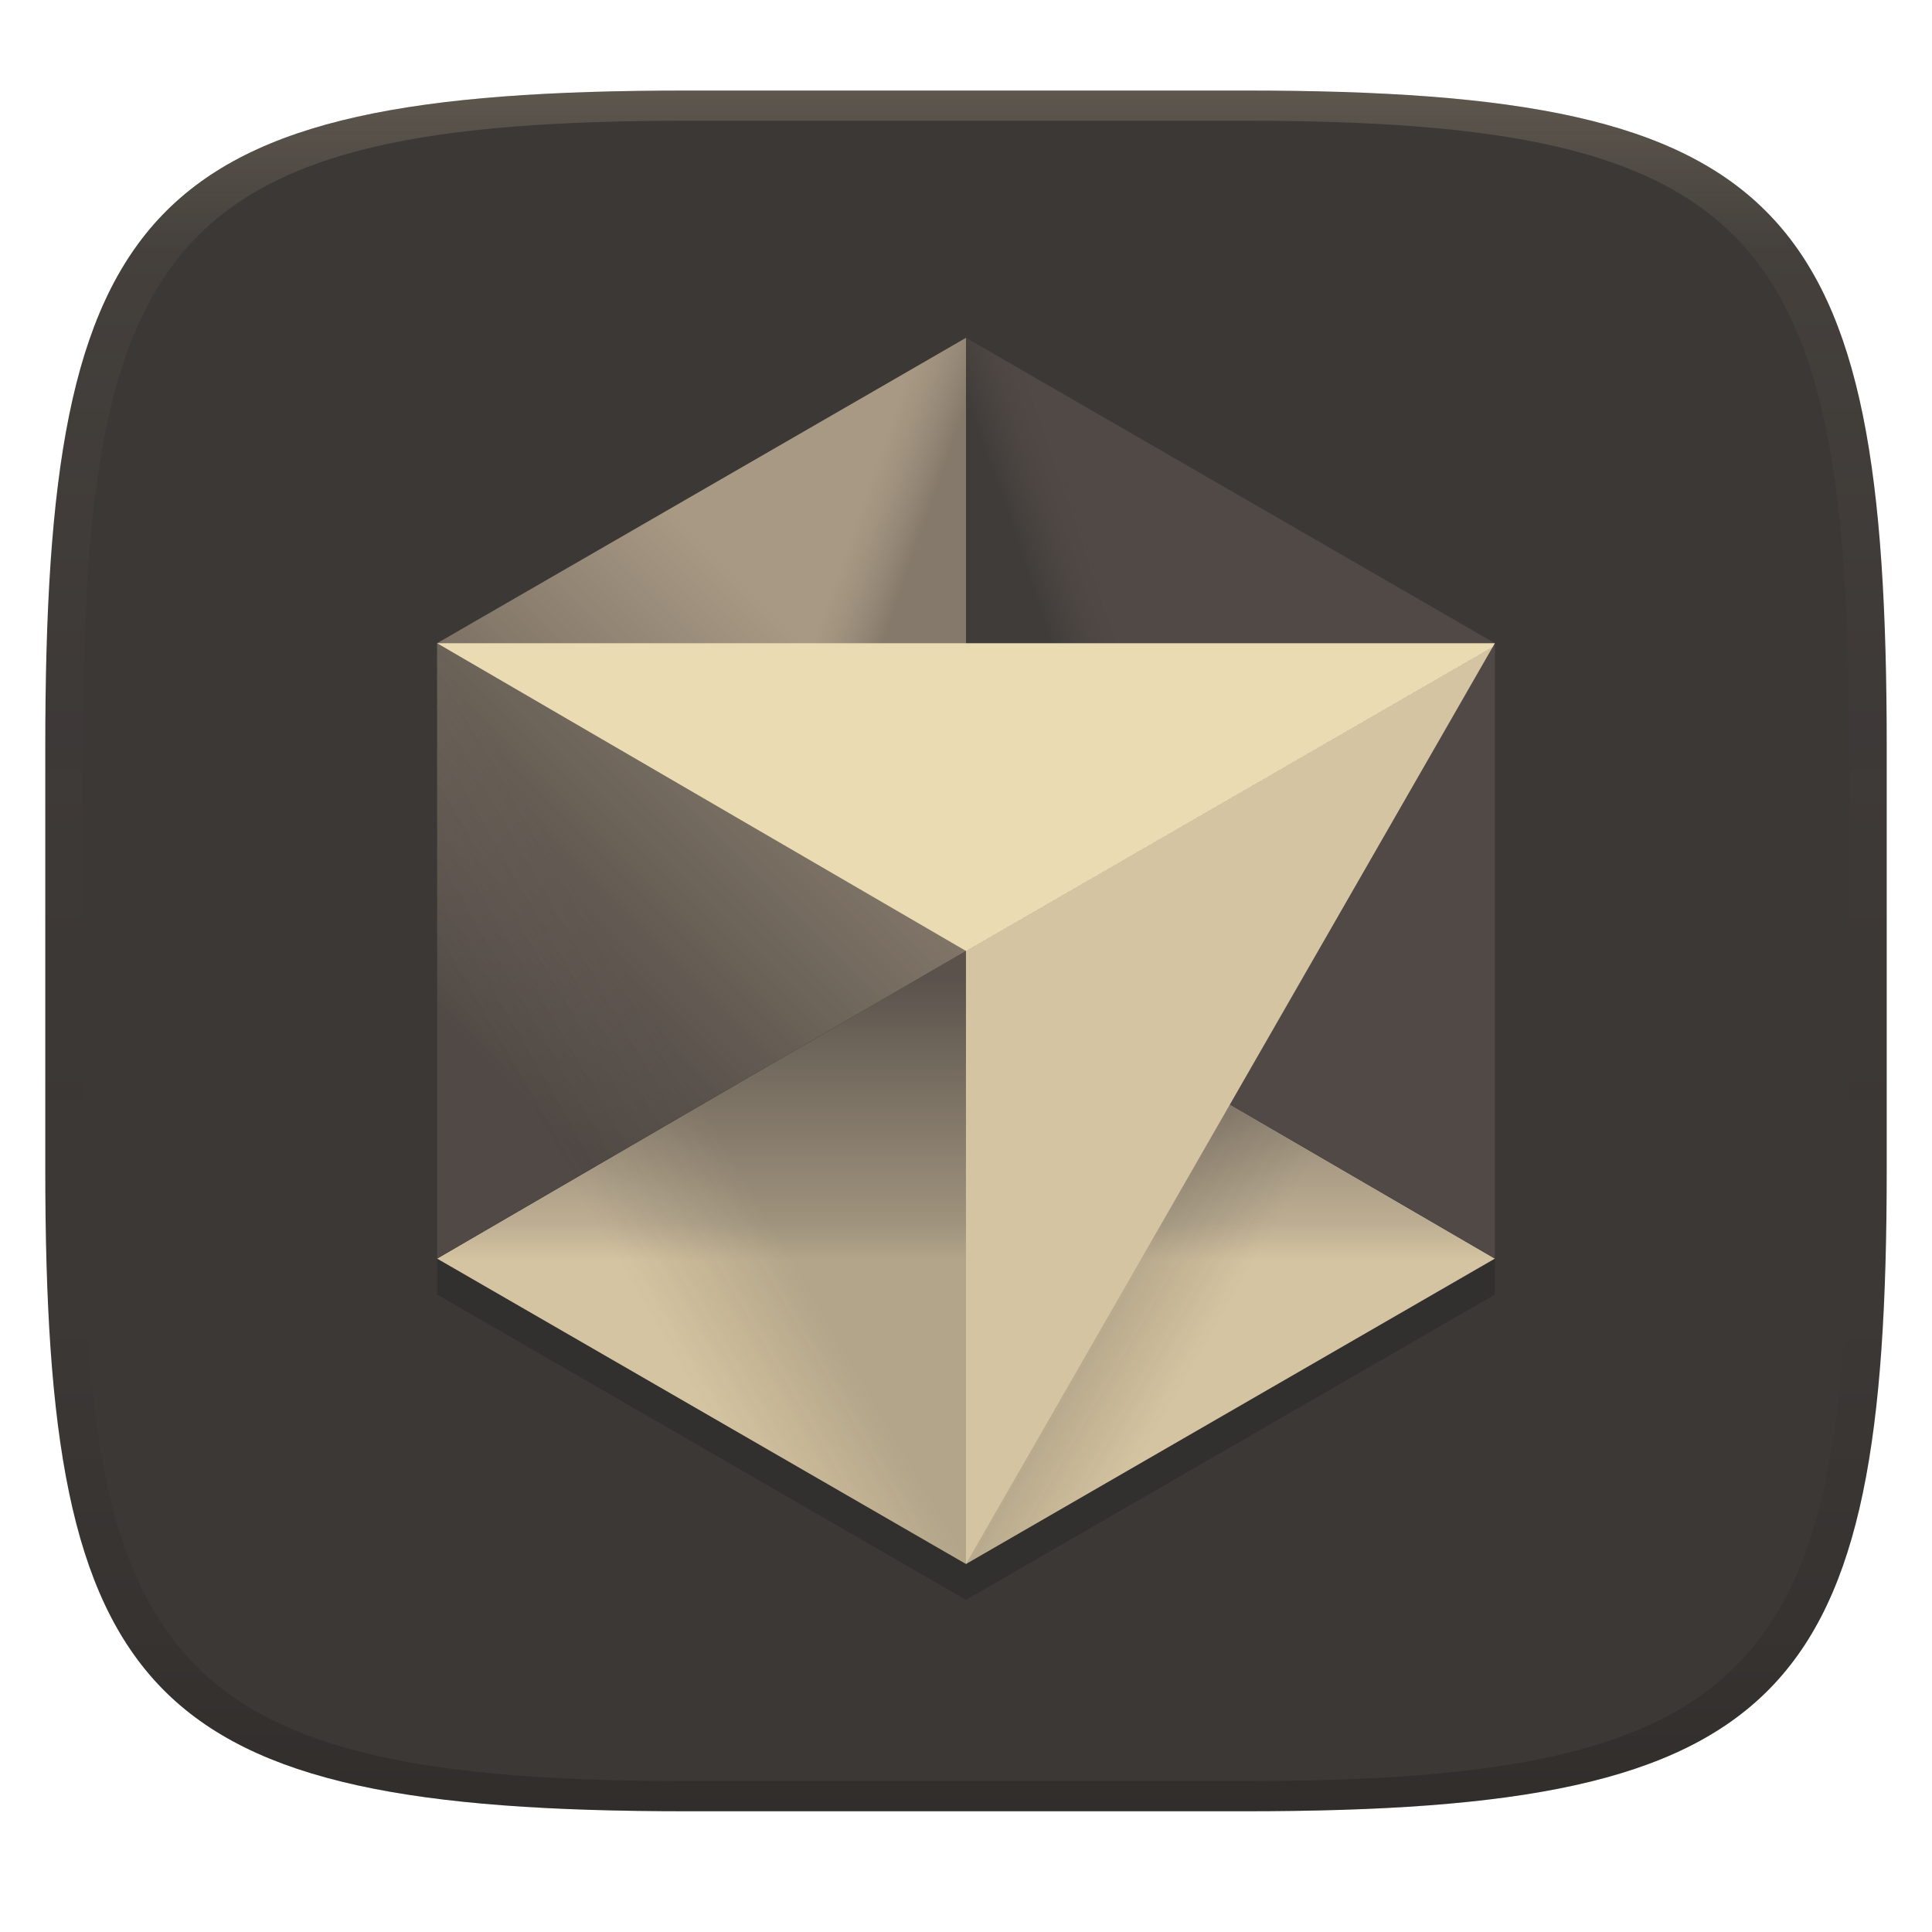
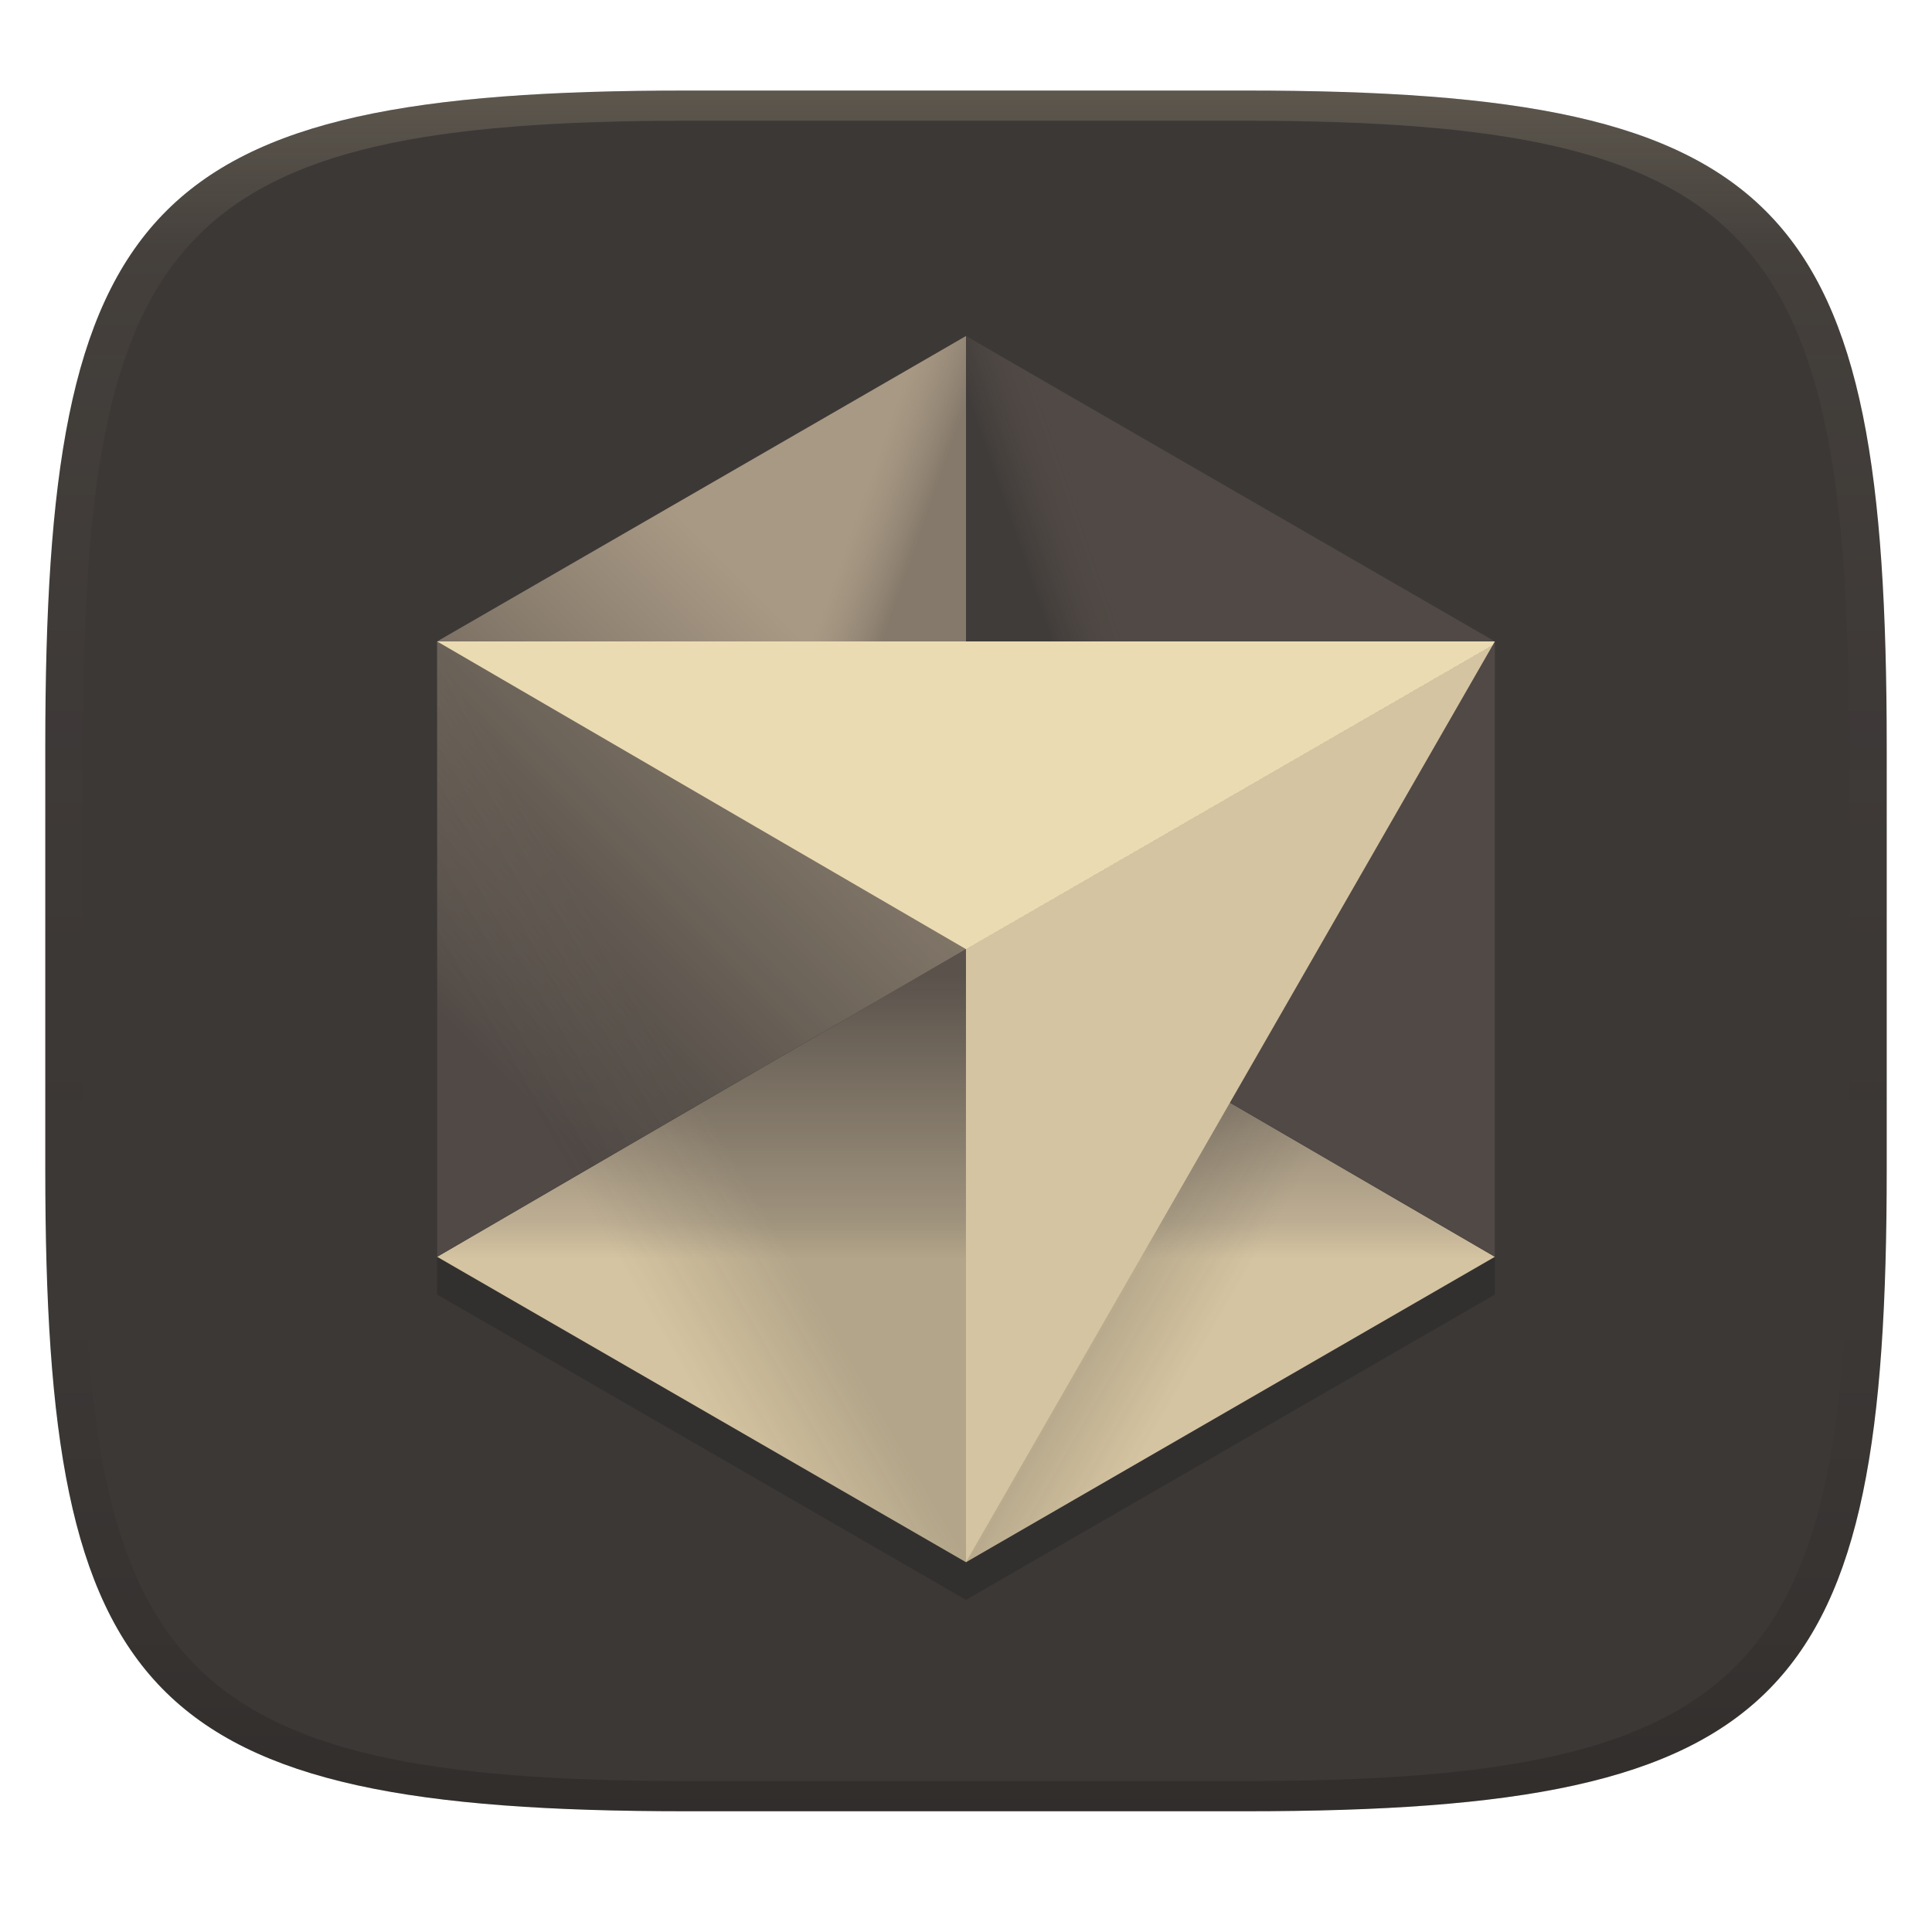
<svg xmlns="http://www.w3.org/2000/svg" width="256" height="256" version="1.1">
  <defs>
    <linearGradient id="linearGradient31" x1=".5" x2=".5" y2="1" gradientTransform="matrix(244,0,0,228,5.986,12)" gradientUnits="userSpaceOnUse">
      <stop stop-color="#ebdbb2" stop-opacity=".2" offset="0" />
      <stop stop-color="#ebdbb2" stop-opacity=".05" offset=".1" />
      <stop stop-opacity="0" offset=".704" />
      <stop stop-opacity=".1" offset=".897" />
      <stop stop-opacity=".2" offset="1" />
    </linearGradient>
    <linearGradient id="linearGradient6" x1="140" x2="140" y1="12" y2="240" gradientUnits="userSpaceOnUse">
      <stop stop-color="#3c3836" offset="0" />
      <stop stop-color="#3c3836" offset="1" />
    </linearGradient>
-     <linearGradient id="linearGradient15" x1="113" x2="143.11" y1="102.43" y2="154.59" gradientTransform="matrix(2.3361 0 0 2.3361 -171.02 -174.3)" gradientUnits="userSpaceOnUse">
+     <linearGradient id="linearGradient15" x1="113" x2="143.11" y1="102.43" y2="154.59" gradientTransform="matrix(2.3361 0 0 2.3361 -171.02 -174.54)" gradientUnits="userSpaceOnUse">
      <stop stop-color="#ebdbb2" offset="0" />
      <stop stop-color="#ebdbb2" offset=".5" />
      <stop stop-color="#d5c4a1" offset=".5" />
      <stop stop-color="#d5c4a1" offset="1" />
    </linearGradient>
-     <linearGradient id="linearGradient27" x1="98" x2="118.95" y1="132.05" y2="111.09" gradientTransform="matrix(2.3361 0 0 2.3361 -171.02 -174.3)" gradientUnits="userSpaceOnUse">
+     <linearGradient id="linearGradient27" x1="98" x2="118.95" y1="132.05" y2="111.09" gradientTransform="matrix(2.3361 0 0 2.3361 -171.02 -174.54)" gradientUnits="userSpaceOnUse">
      <stop stop-color="#504945" offset="0" />
      <stop stop-color="#a89984" offset="1" />
    </linearGradient>
-     <linearGradient id="linearGradient29" x1="113.9" x2="113.9" y1="128.55" y2="163.32" gradientTransform="matrix(2.3361 0 0 2.3361 -171.02 -174.3)" gradientUnits="userSpaceOnUse">
+     <linearGradient id="linearGradient29" x1="113.9" x2="113.9" y1="128.55" y2="163.32" gradientTransform="matrix(2.3361 0 0 2.3361 -171.02 -174.54)" gradientUnits="userSpaceOnUse">
      <stop stop-color="#665c54" offset=".039" />
      <stop stop-color="#bdae93" offset=".445" />
      <stop stop-color="#d5c4a1" offset=".505" />
      <stop stop-color="#d5c4a1" offset="1" />
    </linearGradient>
-     <linearGradient id="linearGradient40" x1="98" x2="128" y1="146" y2="128.55" gradientTransform="matrix(2.3361 0 0 2.3361 -171.02 -174.3)" gradientUnits="userSpaceOnUse">
+     <linearGradient id="linearGradient40" x1="98" x2="128" y1="146" y2="128.55" gradientTransform="matrix(2.3361 0 0 2.3361 -171.02 -174.54)" gradientUnits="userSpaceOnUse">
      <stop stop-color="#3c3836" stop-opacity="0" offset="0" />
      <stop stop-color="#282828" stop-opacity="0" offset=".254" />
      <stop stop-color="#282828" offset=".5" />
      <stop stop-color="#282828" offset="1" />
    </linearGradient>
-     <linearGradient id="linearGradient46" x1="128" x2="147.37" y1="141" y2="152.18" gradientTransform="matrix(2.3361 0 0 2.3361 -171.02 -174.3)" gradientUnits="userSpaceOnUse">
+     <linearGradient id="linearGradient46" x1="128" x2="147.37" y1="141" y2="152.18" gradientTransform="matrix(2.3361 0 0 2.3361 -171.02 -174.54)" gradientUnits="userSpaceOnUse">
      <stop stop-color="#282828" offset="0" />
      <stop stop-color="#282828" offset=".449" />
      <stop stop-color="#282828" stop-opacity="0" offset=".748" />
      <stop stop-color="#282828" stop-opacity="0" offset="1" />
    </linearGradient>
-     <linearGradient id="linearGradient25" x1="111.31" x2="148.55" y1="103.49" y2="116.59" gradientTransform="matrix(2.3361 0 0 2.3361 -171.02 -174.3)" gradientUnits="userSpaceOnUse">
+     <linearGradient id="linearGradient25" x1="111.31" x2="148.55" y1="103.49" y2="116.59" gradientTransform="matrix(2.3361 0 0 2.3361 -171.02 -174.54)" gradientUnits="userSpaceOnUse">
      <stop stop-color="#a89984" stop-opacity="0" offset="0" />
      <stop stop-color="#7c6f64" stop-opacity="0" offset=".253" />
      <stop stop-color="#504945" offset=".35" />
      <stop stop-color="#504945" offset="1" />
    </linearGradient>
-     <linearGradient id="linearGradient23" x1="107.31" x2="144.95" y1="116.51" y2="103.56" gradientTransform="matrix(2.3361 0 0 2.3361 -171.02 -174.3)" gradientUnits="userSpaceOnUse">
+     <linearGradient id="linearGradient23" x1="107.31" x2="144.95" y1="116.51" y2="103.56" gradientTransform="matrix(2.3361 0 0 2.3361 -171.02 -174.54)" gradientUnits="userSpaceOnUse">
      <stop stop-color="#282828" offset="0" />
      <stop stop-color="#282828" offset=".65" />
      <stop stop-color="#504945" stop-opacity="0" offset=".753" />
      <stop stop-color="#504945" stop-opacity="0" offset="1" />
    </linearGradient>
  </defs>
  <path d="m165 12c72 0 85 15 85 87v56c0 70-13 85-85 85h-74c-72 0-85-15-85-85v-56c0-72 13-87 85-87z" fill="url(#linearGradient6)" style="isolation:isolate" />
  <path d="m128 49.533-70.082 40.461v81.545l70.082 40.461 70.082-40.461v-81.545z" fill="#282828" opacity=".5" />
-   <path d="m128 126-70.082 40.771 70.082 40.463 70.082-40.463-70.082-40.771z" fill="url(#linearGradient29)" />
-   <path d="m128 44.766v81.234l70.082 40.771v-81.543l-70.082-40.463z" fill="#504945" />
-   <path d="m128 44.766-70.082 40.463v81.543l70.082-40.771v-81.234z" fill="url(#linearGradient27)" />
-   <path d="m128 207.23 70.082-40.462-70.082-40.772v81.234z" fill="url(#linearGradient46)" opacity=".2" />
-   <path d="m128 207.23-70.082-40.462v-81.544l70.082 40.772z" fill="url(#linearGradient40)" opacity=".2" />
-   <path d="m128 44.766 70.082 40.462-70.082 40.772z" fill="url(#linearGradient23)" opacity=".4" />
-   <path d="m128 44.766-70.082 40.462 70.082 40.772z" fill="url(#linearGradient25)" opacity=".4" />
-   <path d="m57.918 85.228h140.16l-70.082 122.01v-81.234z" fill="url(#linearGradient15)" />
+   <path d="m128 125.76-70.082 40.771 70.082 40.463 70.082-40.463z" fill="url(#linearGradient29)" />
+   <path d="m128 44.528v81.234l70.082 40.771v-81.543l-70.082-40.463z" fill="#504945" />
+   <path d="m128 44.528-70.082 40.463v81.543l70.082-40.771v-81.234z" fill="url(#linearGradient27)" />
+   <path d="m128 206.99 70.082-40.462-70.082-40.772z" fill="url(#linearGradient46)" opacity=".2" />
+   <path d="m128 206.99-70.082-40.462v-81.544l70.082 40.772z" fill="url(#linearGradient40)" opacity=".2" />
+   <path d="m128 44.528 70.082 40.462-70.082 40.772z" fill="url(#linearGradient23)" opacity=".4" />
+   <path d="M 128,44.528 57.918,84.99 128,125.762 Z" fill="url(#linearGradient25)" opacity=".4" />
+   <path d="m57.918 84.99h140.16l-70.082 122.01v-81.234z" fill="url(#linearGradient15)" />
  <path d="m91 12c-72 0-85 15-85 87v56c0 70 13 85 85 85h74c72 0 85-15 85-85v-56c0-72-13-87-85-87zm0 4h74c68 0 80 15 80 83v56c0 66-12 81-80 81h-74c-68 0-80-15-80-81v-56c0-68 12-83 80-83z" fill="url(#linearGradient31)" style="isolation:isolate" />
</svg>
